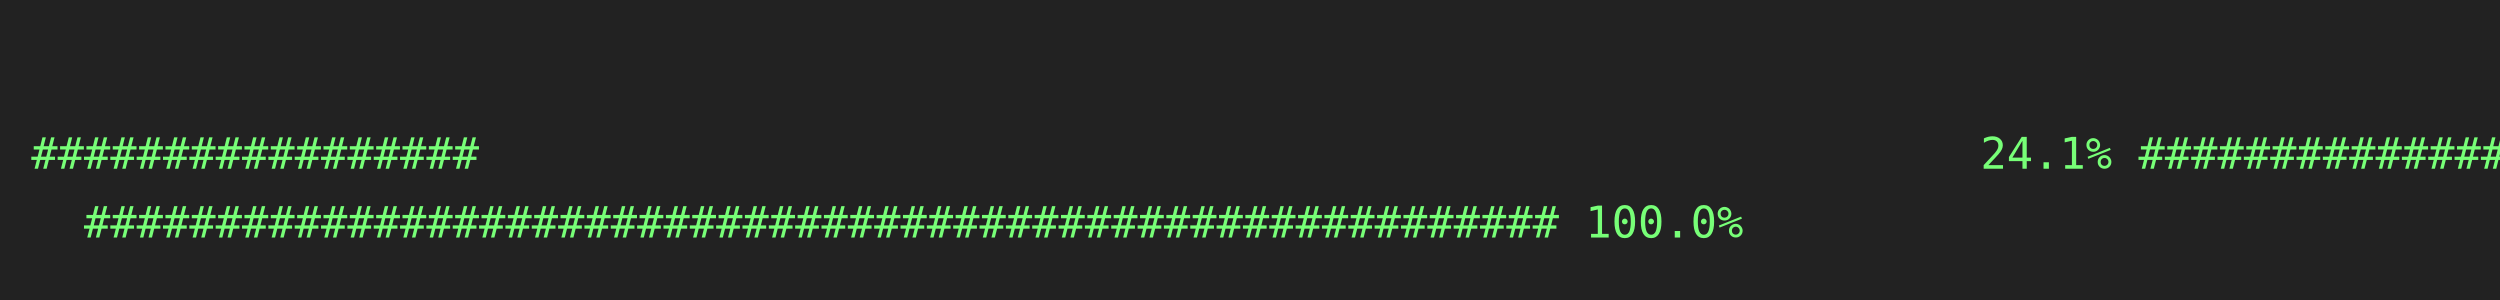
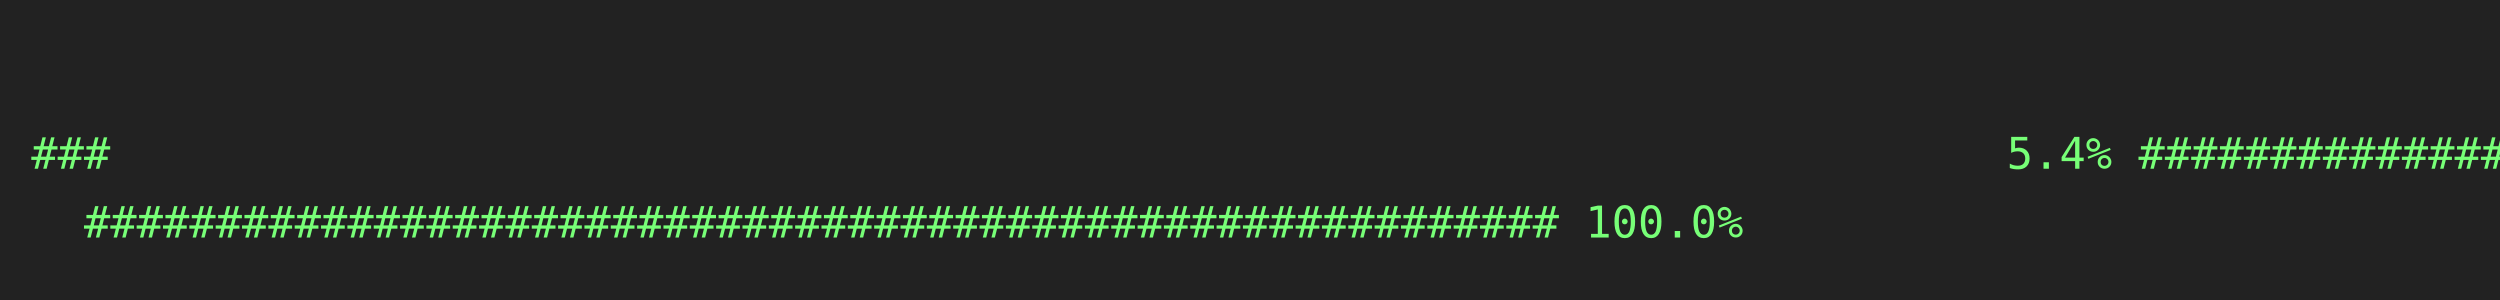
<svg xmlns="http://www.w3.org/2000/svg" height="96px" width="800px">
  <rect height="96px" fill="#222" width="800px" />
  <text fill="#7f7" font-family="consolas, menlo, monospace" font-size="14px" xml:space="preserve">
    <tspan lengthAdjust="spacingAndGlyphs" textLength="768" x="10" y="32">                                                                                                 </tspan>
-     <tspan lengthAdjust="spacingAndGlyphs" textLength="768" x="10" y="54">#################                                                         24.1%
+     <tspan lengthAdjust="spacingAndGlyphs" textLength="768" x="10" y="54">###                                                                        5.4%
################\</tspan>
    <tspan lengthAdjust="spacingAndGlyphs" textLength="768" x="10" y="76">  ######################################################## 100.0%                                </tspan>
  </text>
</svg>
